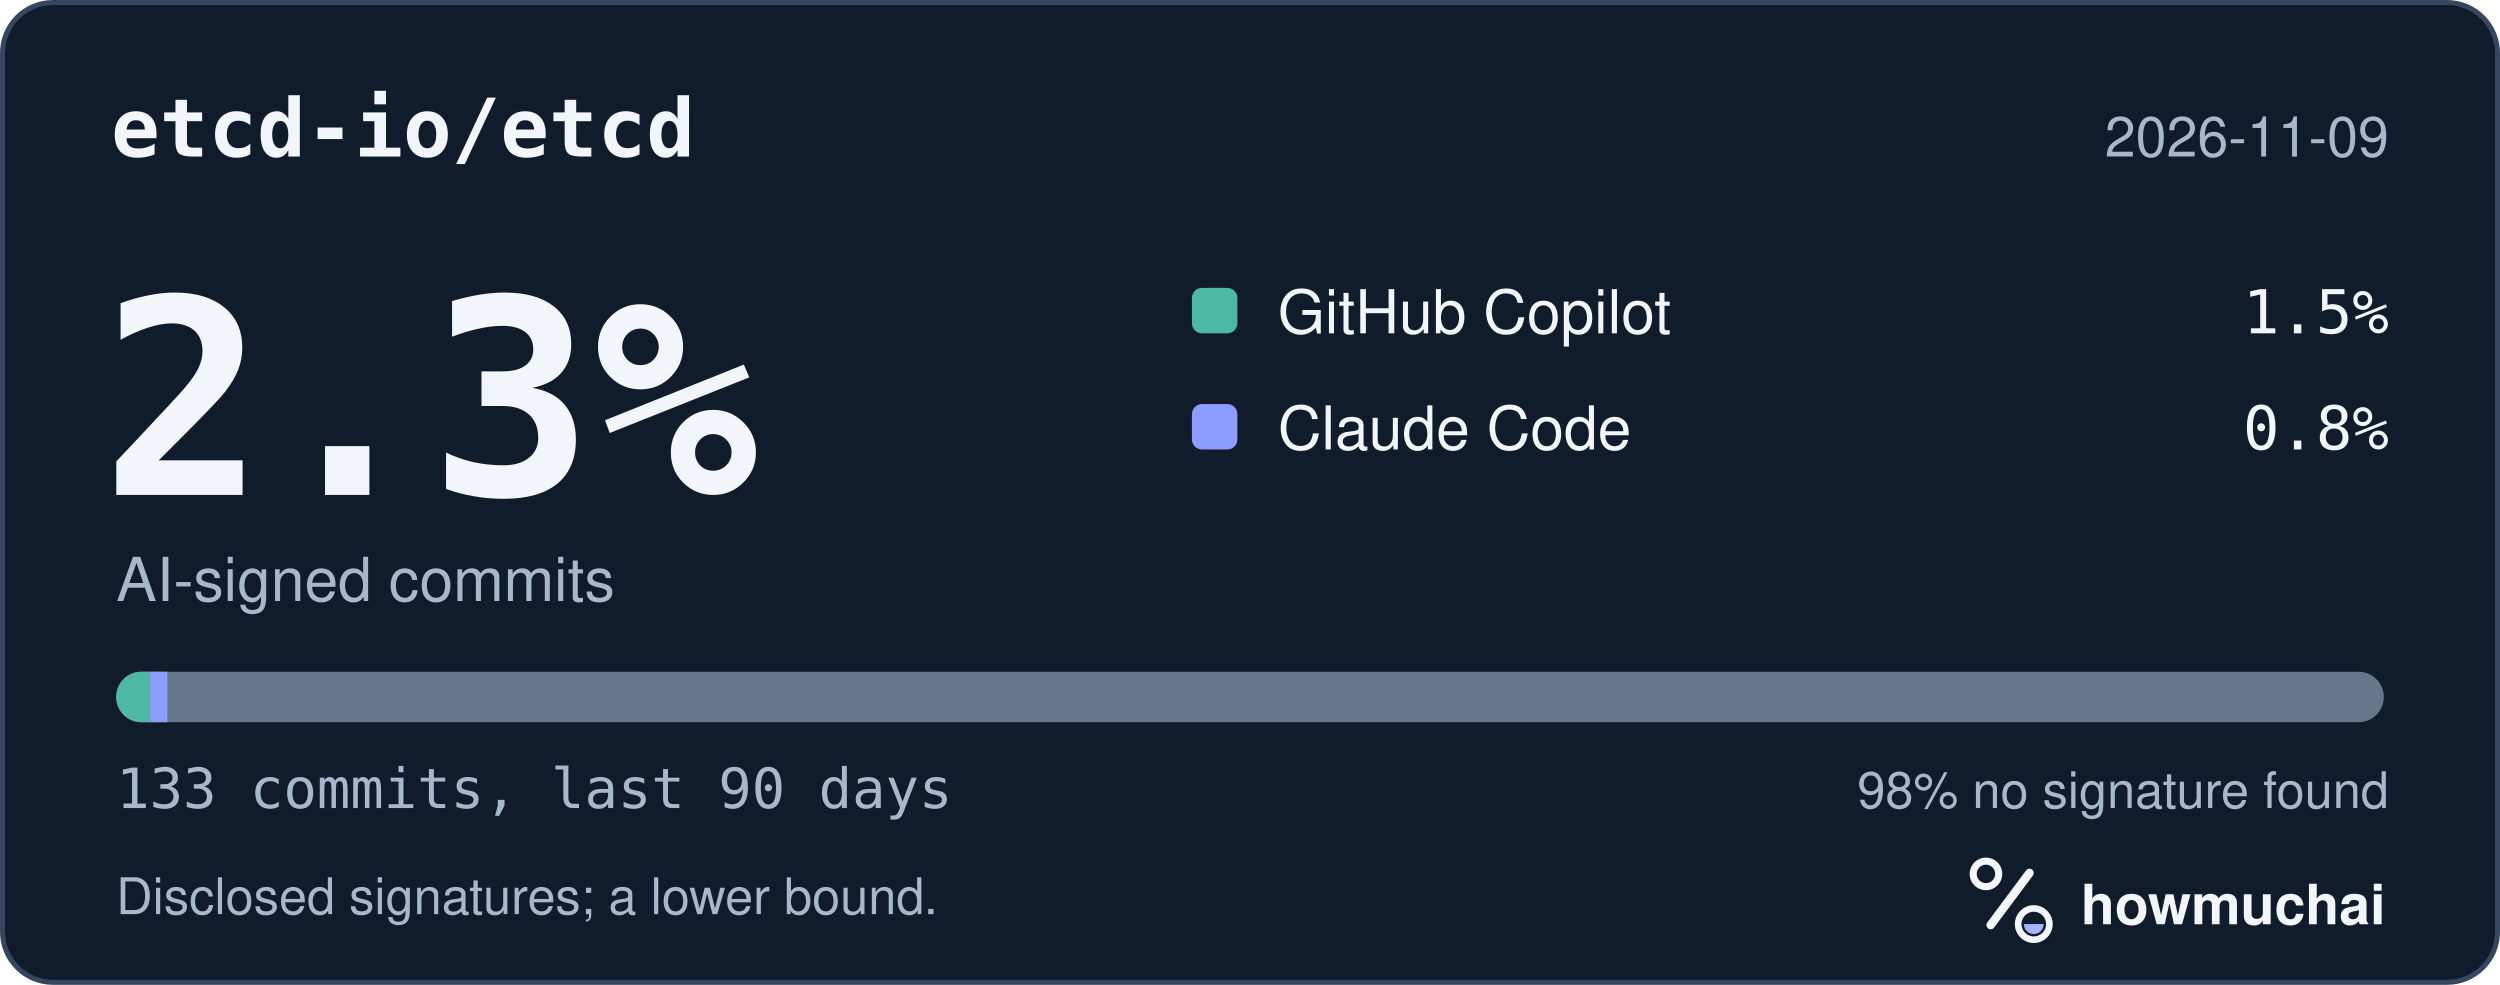
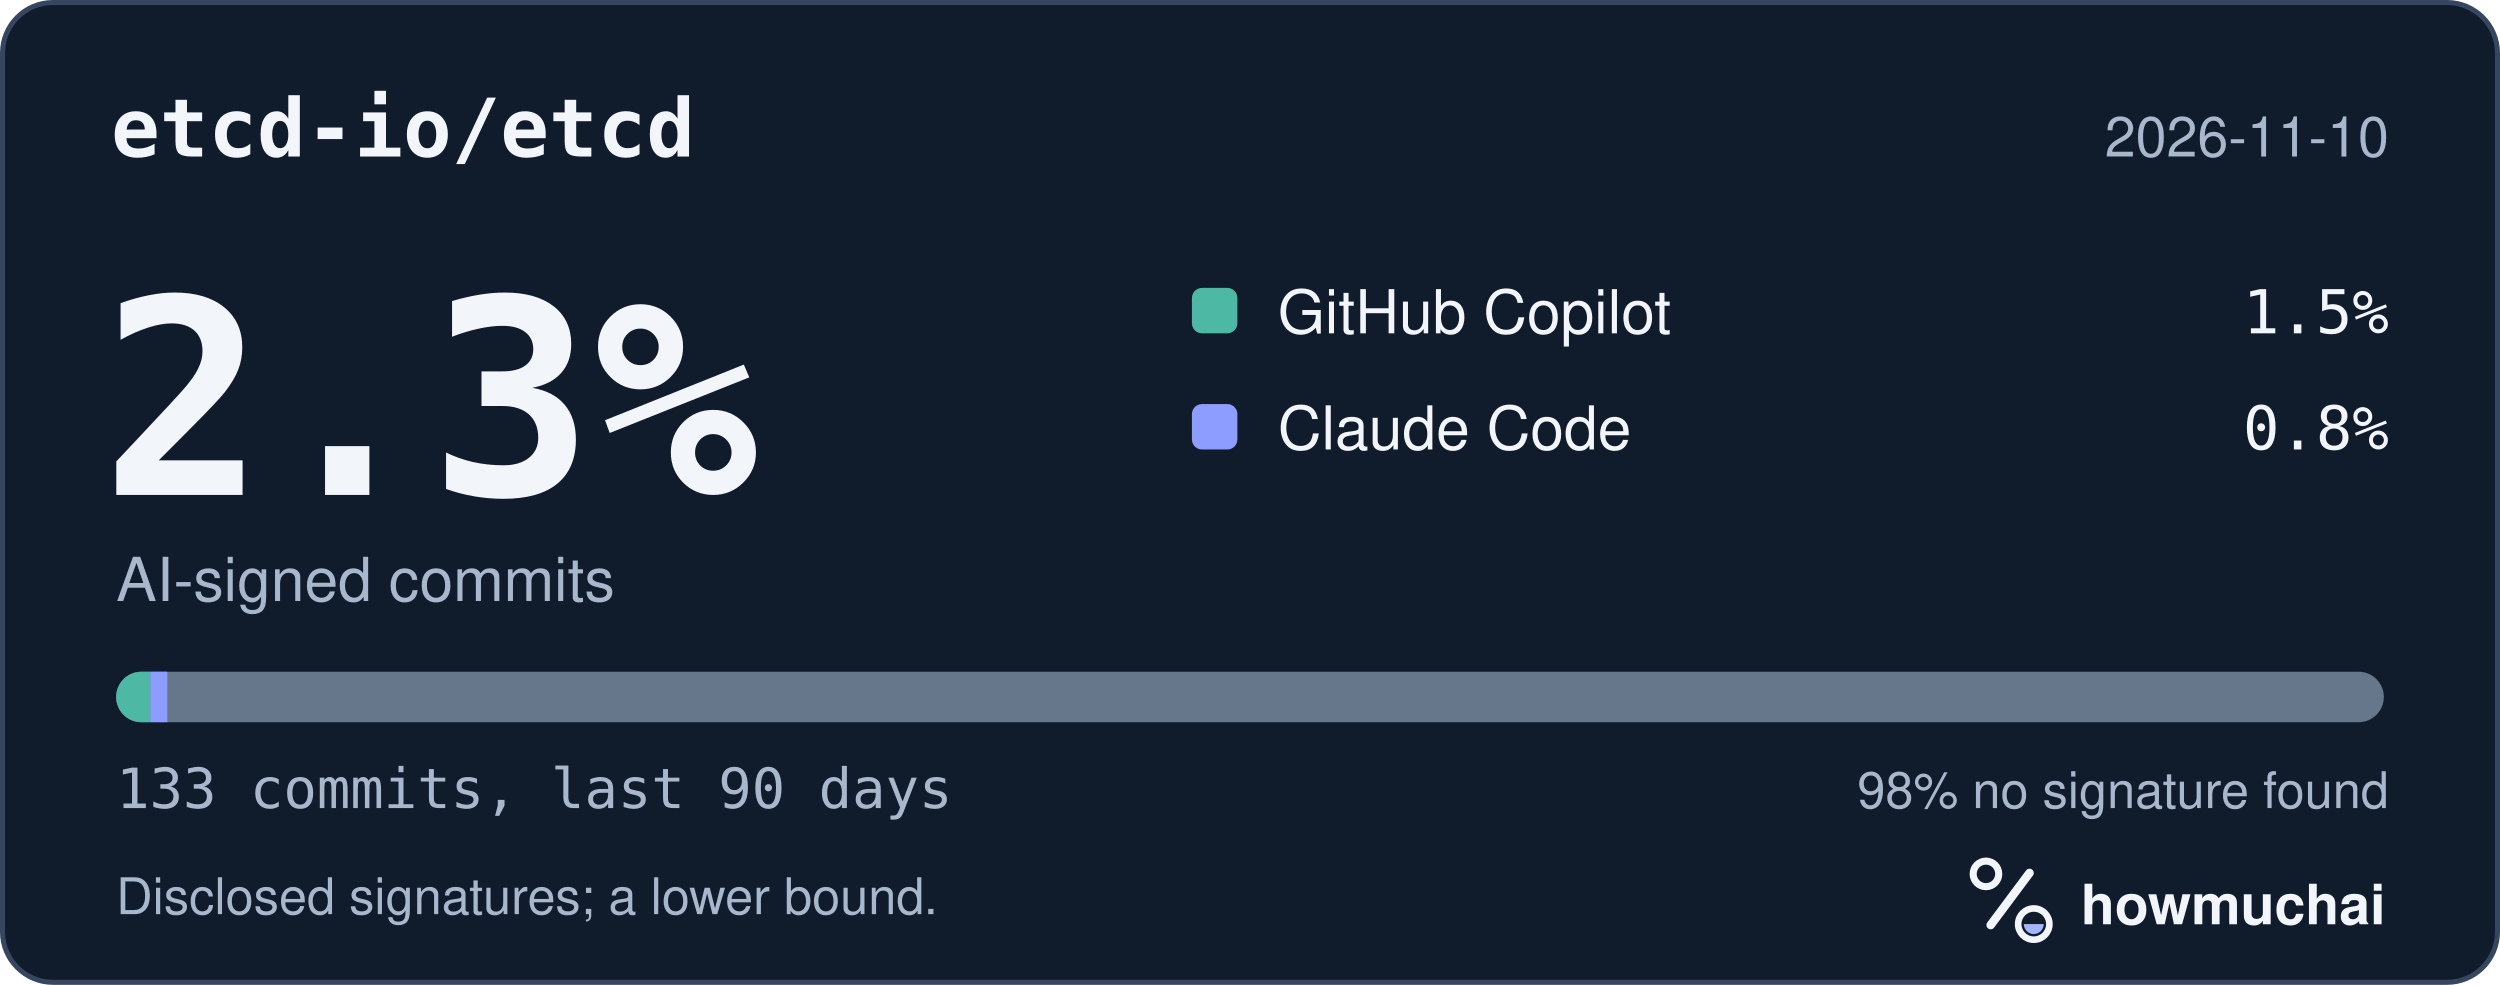
<svg xmlns="http://www.w3.org/2000/svg" width="495" height="195" viewBox="0 0 495 195" role="img" aria-labelledby="hm-t hm-d">
  <rect x="0.5" y="0.5" width="494" height="194" rx="10" fill="#101B2C" stroke="#35465E" />
  <text x="22" y="31" fill="#F2F5FA" font-family="ui-monospace, SF Mono, Menlo, Consolas, IBM Plex Mono, monospace" font-size="16" font-weight="600">etcd-io/etcd</text>
-   <text x="473" y="31" fill="#A8B7CC" font-family="-apple-system, BlinkMacSystemFont, Segoe UI, Helvetica, Arial, Fira Sans, sans-serif" font-size="11" text-anchor="end">2026-11-09</text>
+   <text x="473" y="31" fill="#A8B7CC" font-family="-apple-system, BlinkMacSystemFont, Segoe UI, Helvetica, Arial, Fira Sans, sans-serif" font-size="11" text-anchor="end">2026-11-10</text>
  <text x="20" y="98" fill="#F2F5FA" font-family="ui-monospace, SF Mono, Menlo, Consolas, IBM Plex Mono, monospace" font-size="54" font-weight="700">2.3%</text>
  <text x="23" y="119" fill="#A8B7CC" font-family="-apple-system, BlinkMacSystemFont, Segoe UI, Helvetica, Arial, Fira Sans, sans-serif" font-size="12">AI-signed commits</text>
  <rect x="236" y="57" width="9" height="9" rx="2" fill="#4DB8A4" />
  <text x="253" y="66" fill="#F2F5FA" font-family="-apple-system, BlinkMacSystemFont, Segoe UI, Helvetica, Arial, Fira Sans, sans-serif" font-size="12">GitHub Copilot</text>
  <text x="473" y="66" fill="#F2F5FA" font-family="ui-monospace, SF Mono, Menlo, Consolas, IBM Plex Mono, monospace" font-size="12" text-anchor="end">1.5%</text>
  <rect x="236" y="80" width="9" height="9" rx="2" fill="#8D9DFF" />
  <text x="253" y="89" fill="#F2F5FA" font-family="-apple-system, BlinkMacSystemFont, Segoe UI, Helvetica, Arial, Fira Sans, sans-serif" font-size="12">Claude Code</text>
  <text x="473" y="89" fill="#F2F5FA" font-family="ui-monospace, SF Mono, Menlo, Consolas, IBM Plex Mono, monospace" font-size="12" text-anchor="end">0.8%</text>
  <defs>
    <clipPath id="hm-bar">
      <rect x="23" y="133" width="449" height="10" rx="5" />
    </clipPath>
  </defs>
  <rect x="23" y="133" width="449" height="10" rx="5" fill="#66768B" />
  <g clip-path="url(#hm-bar)">
    <rect x="23.00" y="133" width="6.75" height="10" fill="#4DB8A4" />
    <rect x="29.75" y="133" width="3.38" height="10" fill="#8D9DFF" />
  </g>
  <text x="23" y="160" fill="#A8B7CC" font-family="ui-monospace, SF Mono, Menlo, Consolas, IBM Plex Mono, monospace" font-size="11">133 commits, last 90 days</text>
  <text x="473" y="160" fill="#A8B7CC" font-family="-apple-system, BlinkMacSystemFont, Segoe UI, Helvetica, Arial, Fira Sans, sans-serif" font-size="10" text-anchor="end">98% no signature found</text>
  <text x="23" y="181" fill="#A8B7CC" font-family="-apple-system, BlinkMacSystemFont, Segoe UI, Helvetica, Arial, Fira Sans, sans-serif" font-size="10">Disclosed signatures; a lower bound.</text>
  <g transform="translate(386 166) scale(0.046875)">
    <circle cx="154" cy="150" r="54" fill="none" stroke="#F2F5FA" stroke-width="30" />
    <path d="M174 366 338 146" fill="none" stroke="#F2F5FA" stroke-width="36" stroke-linecap="round" />
    <circle cx="356" cy="362" r="66" fill="none" stroke="#F2F5FA" stroke-width="28" />
    <path d="M314 362a42 42 0 0 0 84 0Z" fill="#A4B5FF" />
  </g>
  <text x="412" y="183" fill="#F2F5FA" font-family="-apple-system, BlinkMacSystemFont, Segoe UI, Helvetica, Arial, Fira Sans, sans-serif" font-size="11" font-weight="650">howmuchai</text>
</svg>
